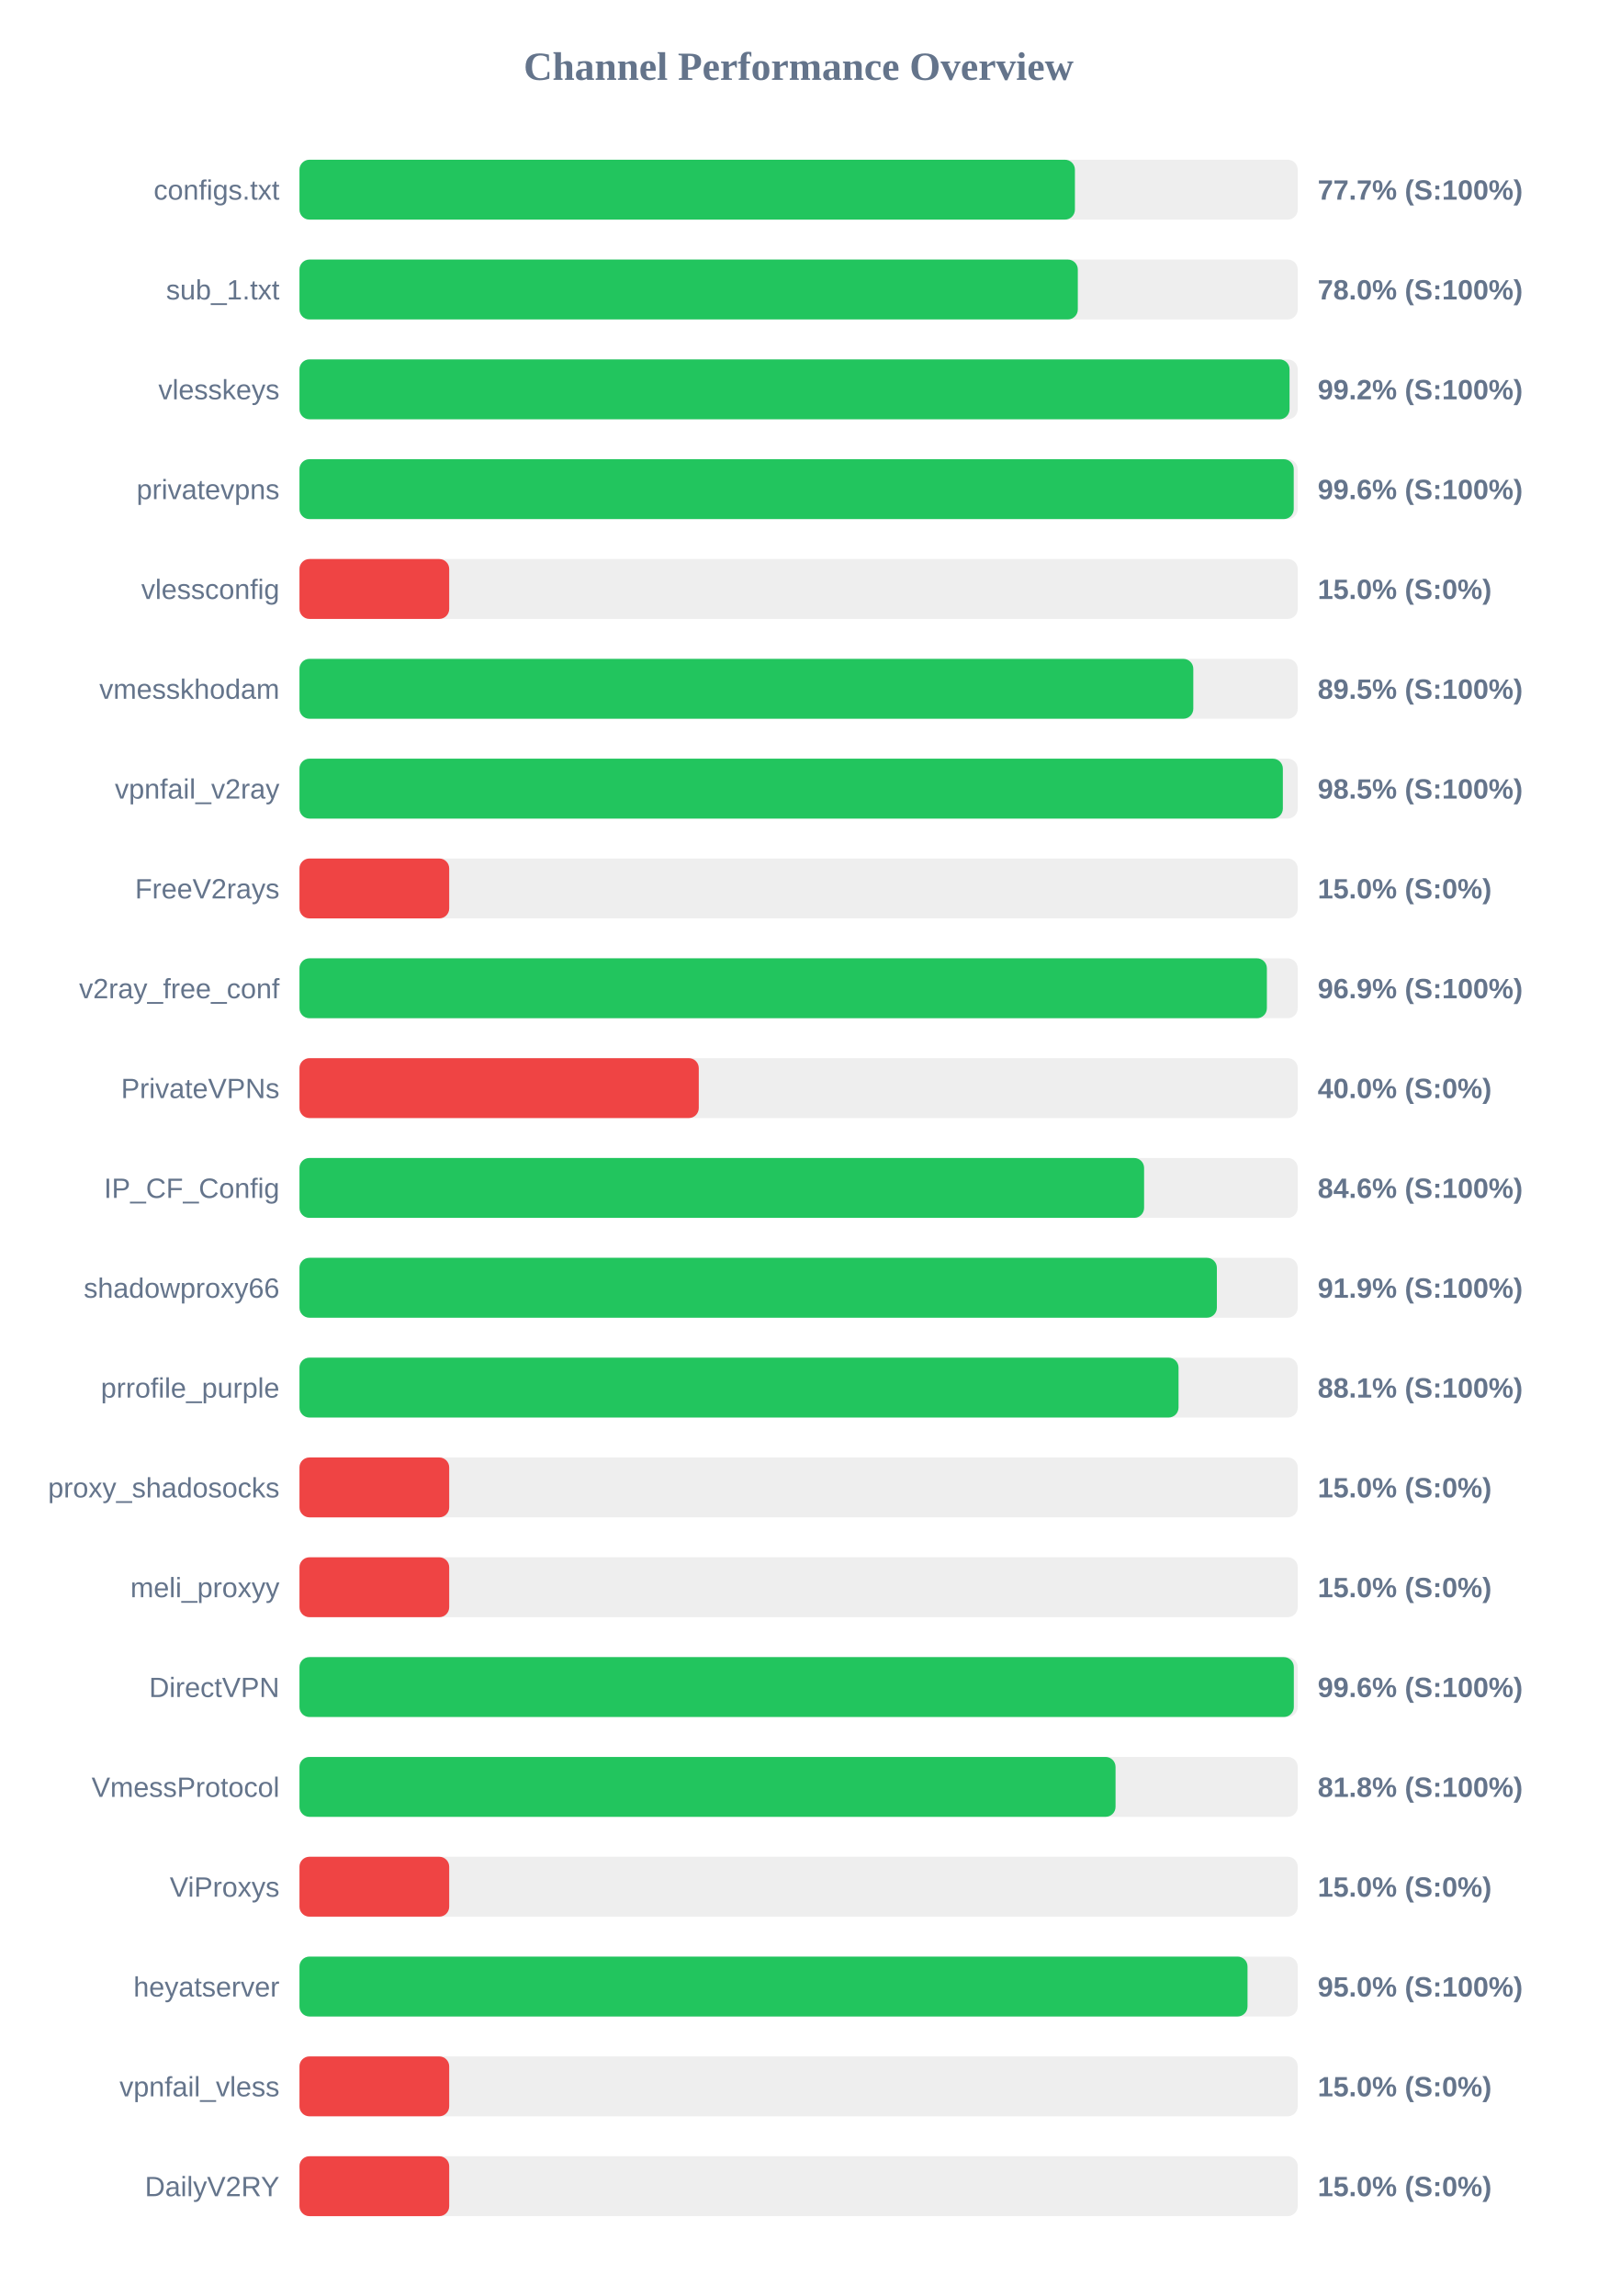
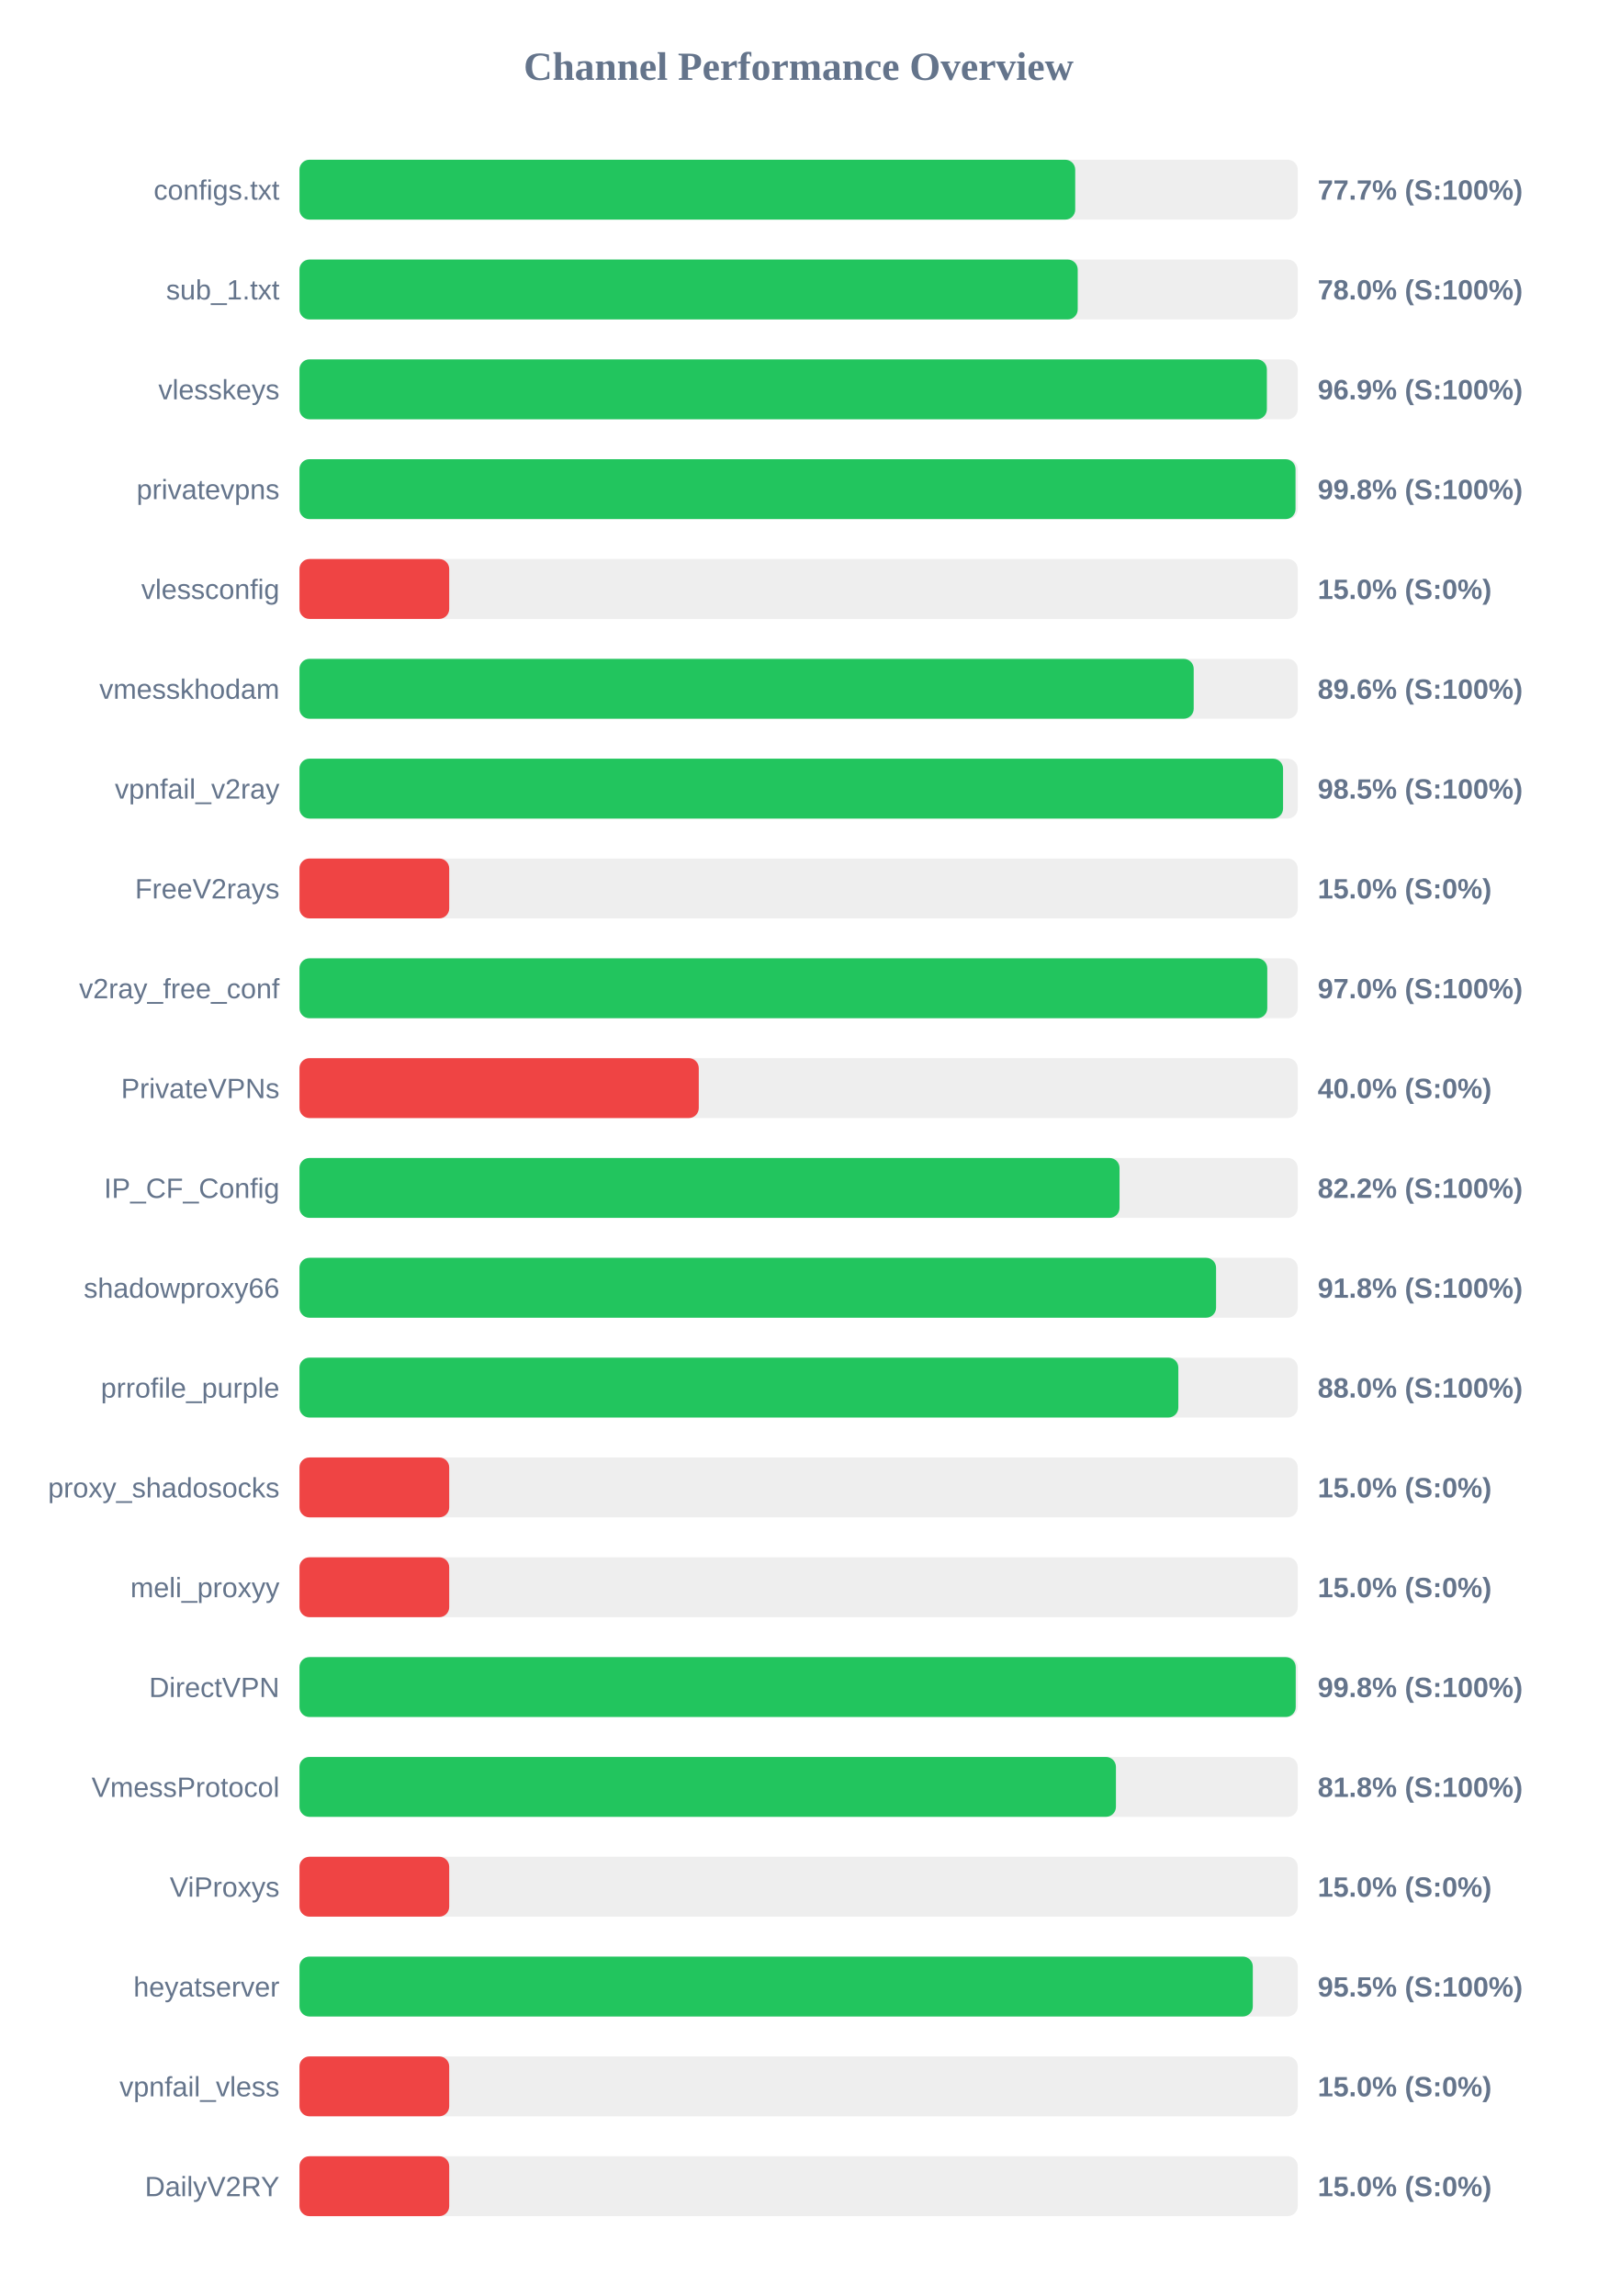
<svg xmlns="http://www.w3.org/2000/svg" width="800" height="1150" version="1.1">
  <style>
        .row { font: 14px Arial; fill: #64748b; }
        .score { font: bold 14px Arial; fill: #64748b; }
    </style>
  <text x="400" y="40" text-anchor="middle" font-size="20px" font-weight="bold" fill="#64748b">Channel Performance Overview</text>
  <rect x="150" y="80" width="500" height="30" fill="#eee" rx="5" />
-   <rect x="150" y="80" width="388.4" height="30" fill="#22c55e" rx="5" />
+   <rect x="150" y="80" width="388.55" height="30" fill="#22c55e" rx="5" />
  <text x="140" y="100" text-anchor="end" class="row">configs.txt</text>
  <text x="660" y="100" text-anchor="start" class="score">77.7% (S:100%)</text>
  <rect x="150" y="130" width="500" height="30" fill="#eee" rx="5" />
-   <rect x="150" y="130" width="389.85" height="30" fill="#22c55e" rx="5" />
+   <rect x="150" y="130" width="389.8" height="30" fill="#22c55e" rx="5" />
  <text x="140" y="150" text-anchor="end" class="row">sub_1.txt</text>
  <text x="660" y="150" text-anchor="start" class="score">78.0% (S:100%)</text>
  <rect x="150" y="180" width="500" height="30" fill="#eee" rx="5" />
-   <rect x="150" y="180" width="495.9" height="30" fill="#22c55e" rx="5" />
+   <rect x="150" y="180" width="484.55" height="30" fill="#22c55e" rx="5" />
  <text x="140" y="200" text-anchor="end" class="row">vlesskeys</text>
-   <text x="660" y="200" text-anchor="start" class="score">99.2% (S:100%)</text>
+   <text x="660" y="200" text-anchor="start" class="score">96.9% (S:100%)</text>
  <rect x="150" y="230" width="500" height="30" fill="#eee" rx="5" />
-   <rect x="150" y="230" width="498.0" height="30" fill="#22c55e" rx="5" />
+   <rect x="150" y="230" width="498.9" height="30" fill="#22c55e" rx="5" />
  <text x="140" y="250" text-anchor="end" class="row">privatevpns</text>
-   <text x="660" y="250" text-anchor="start" class="score">99.6% (S:100%)</text>
+   <text x="660" y="250" text-anchor="start" class="score">99.8% (S:100%)</text>
  <rect x="150" y="280" width="500" height="30" fill="#eee" rx="5" />
  <rect x="150" y="280" width="75.0" height="30" fill="#ef4444" rx="5" />
  <text x="140" y="300" text-anchor="end" class="row">vlessconfig</text>
  <text x="660" y="300" text-anchor="start" class="score">15.0% (S:0%)</text>
  <rect x="150" y="330" width="500" height="30" fill="#eee" rx="5" />
-   <rect x="150" y="330" width="447.7" height="30" fill="#22c55e" rx="5" />
+   <rect x="150" y="330" width="447.9" height="30" fill="#22c55e" rx="5" />
  <text x="140" y="350" text-anchor="end" class="row">vmesskhodam</text>
-   <text x="660" y="350" text-anchor="start" class="score">89.5% (S:100%)</text>
+   <text x="660" y="350" text-anchor="start" class="score">89.6% (S:100%)</text>
  <rect x="150" y="380" width="500" height="30" fill="#eee" rx="5" />
-   <rect x="150" y="380" width="492.55" height="30" fill="#22c55e" rx="5" />
+   <rect x="150" y="380" width="492.65" height="30" fill="#22c55e" rx="5" />
  <text x="140" y="400" text-anchor="end" class="row">vpnfail_v2ray</text>
  <text x="660" y="400" text-anchor="start" class="score">98.5% (S:100%)</text>
  <rect x="150" y="430" width="500" height="30" fill="#eee" rx="5" />
  <rect x="150" y="430" width="75.0" height="30" fill="#ef4444" rx="5" />
  <text x="140" y="450" text-anchor="end" class="row">FreeV2rays</text>
  <text x="660" y="450" text-anchor="start" class="score">15.0% (S:0%)</text>
  <rect x="150" y="480" width="500" height="30" fill="#eee" rx="5" />
-   <rect x="150" y="480" width="484.55" height="30" fill="#22c55e" rx="5" />
+   <rect x="150" y="480" width="484.75" height="30" fill="#22c55e" rx="5" />
  <text x="140" y="500" text-anchor="end" class="row">v2ray_free_conf</text>
-   <text x="660" y="500" text-anchor="start" class="score">96.9% (S:100%)</text>
+   <text x="660" y="500" text-anchor="start" class="score">97.0% (S:100%)</text>
  <rect x="150" y="530" width="500" height="30" fill="#eee" rx="5" />
  <rect x="150" y="530" width="200.0" height="30" fill="#ef4444" rx="5" />
  <text x="140" y="550" text-anchor="end" class="row">PrivateVPNs</text>
  <text x="660" y="550" text-anchor="start" class="score">40.0% (S:0%)</text>
  <rect x="150" y="580" width="500" height="30" fill="#eee" rx="5" />
-   <rect x="150" y="580" width="423.05" height="30" fill="#22c55e" rx="5" />
+   <rect x="150" y="580" width="410.75" height="30" fill="#22c55e" rx="5" />
  <text x="140" y="600" text-anchor="end" class="row">IP_CF_Config</text>
-   <text x="660" y="600" text-anchor="start" class="score">84.6% (S:100%)</text>
+   <text x="660" y="600" text-anchor="start" class="score">82.2% (S:100%)</text>
  <rect x="150" y="630" width="500" height="30" fill="#eee" rx="5" />
-   <rect x="150" y="630" width="459.5" height="30" fill="#22c55e" rx="5" />
+   <rect x="150" y="630" width="459.1" height="30" fill="#22c55e" rx="5" />
  <text x="140" y="650" text-anchor="end" class="row">shadowproxy66</text>
-   <text x="660" y="650" text-anchor="start" class="score">91.9% (S:100%)</text>
+   <text x="660" y="650" text-anchor="start" class="score">91.8% (S:100%)</text>
  <rect x="150" y="680" width="500" height="30" fill="#eee" rx="5" />
-   <rect x="150" y="680" width="440.3" height="30" fill="#22c55e" rx="5" />
+   <rect x="150" y="680" width="440.2" height="30" fill="#22c55e" rx="5" />
  <text x="140" y="700" text-anchor="end" class="row">prrofile_purple</text>
-   <text x="660" y="700" text-anchor="start" class="score">88.1% (S:100%)</text>
+   <text x="660" y="700" text-anchor="start" class="score">88.0% (S:100%)</text>
  <rect x="150" y="730" width="500" height="30" fill="#eee" rx="5" />
  <rect x="150" y="730" width="75.0" height="30" fill="#ef4444" rx="5" />
  <text x="140" y="750" text-anchor="end" class="row">proxy_shadosocks</text>
  <text x="660" y="750" text-anchor="start" class="score">15.0% (S:0%)</text>
  <rect x="150" y="780" width="500" height="30" fill="#eee" rx="5" />
  <rect x="150" y="780" width="75.0" height="30" fill="#ef4444" rx="5" />
  <text x="140" y="800" text-anchor="end" class="row">meli_proxyy</text>
  <text x="660" y="800" text-anchor="start" class="score">15.0% (S:0%)</text>
  <rect x="150" y="830" width="500" height="30" fill="#eee" rx="5" />
-   <rect x="150" y="830" width="498.05" height="30" fill="#22c55e" rx="5" />
+   <rect x="150" y="830" width="499.0" height="30" fill="#22c55e" rx="5" />
  <text x="140" y="850" text-anchor="end" class="row">DirectVPN</text>
-   <text x="660" y="850" text-anchor="start" class="score">99.6% (S:100%)</text>
+   <text x="660" y="850" text-anchor="start" class="score">99.8% (S:100%)</text>
  <rect x="150" y="880" width="500" height="30" fill="#eee" rx="5" />
-   <rect x="150" y="880" width="408.75" height="30" fill="#22c55e" rx="5" />
+   <rect x="150" y="880" width="408.95" height="30" fill="#22c55e" rx="5" />
  <text x="140" y="900" text-anchor="end" class="row">VmessProtocol</text>
  <text x="660" y="900" text-anchor="start" class="score">81.8% (S:100%)</text>
  <rect x="150" y="930" width="500" height="30" fill="#eee" rx="5" />
  <rect x="150" y="930" width="75.0" height="30" fill="#ef4444" rx="5" />
  <text x="140" y="950" text-anchor="end" class="row">ViProxys</text>
  <text x="660" y="950" text-anchor="start" class="score">15.0% (S:0%)</text>
  <rect x="150" y="980" width="500" height="30" fill="#eee" rx="5" />
-   <rect x="150" y="980" width="474.85" height="30" fill="#22c55e" rx="5" />
+   <rect x="150" y="980" width="477.5" height="30" fill="#22c55e" rx="5" />
  <text x="140" y="1000" text-anchor="end" class="row">heyatserver</text>
-   <text x="660" y="1000" text-anchor="start" class="score">95.0% (S:100%)</text>
+   <text x="660" y="1000" text-anchor="start" class="score">95.5% (S:100%)</text>
  <rect x="150" y="1030" width="500" height="30" fill="#eee" rx="5" />
  <rect x="150" y="1030" width="75.0" height="30" fill="#ef4444" rx="5" />
  <text x="140" y="1050" text-anchor="end" class="row">vpnfail_vless</text>
  <text x="660" y="1050" text-anchor="start" class="score">15.0% (S:0%)</text>
  <rect x="150" y="1080" width="500" height="30" fill="#eee" rx="5" />
  <rect x="150" y="1080" width="75.0" height="30" fill="#ef4444" rx="5" />
  <text x="140" y="1100" text-anchor="end" class="row">DailyV2RY</text>
  <text x="660" y="1100" text-anchor="start" class="score">15.0% (S:0%)</text>
</svg>
